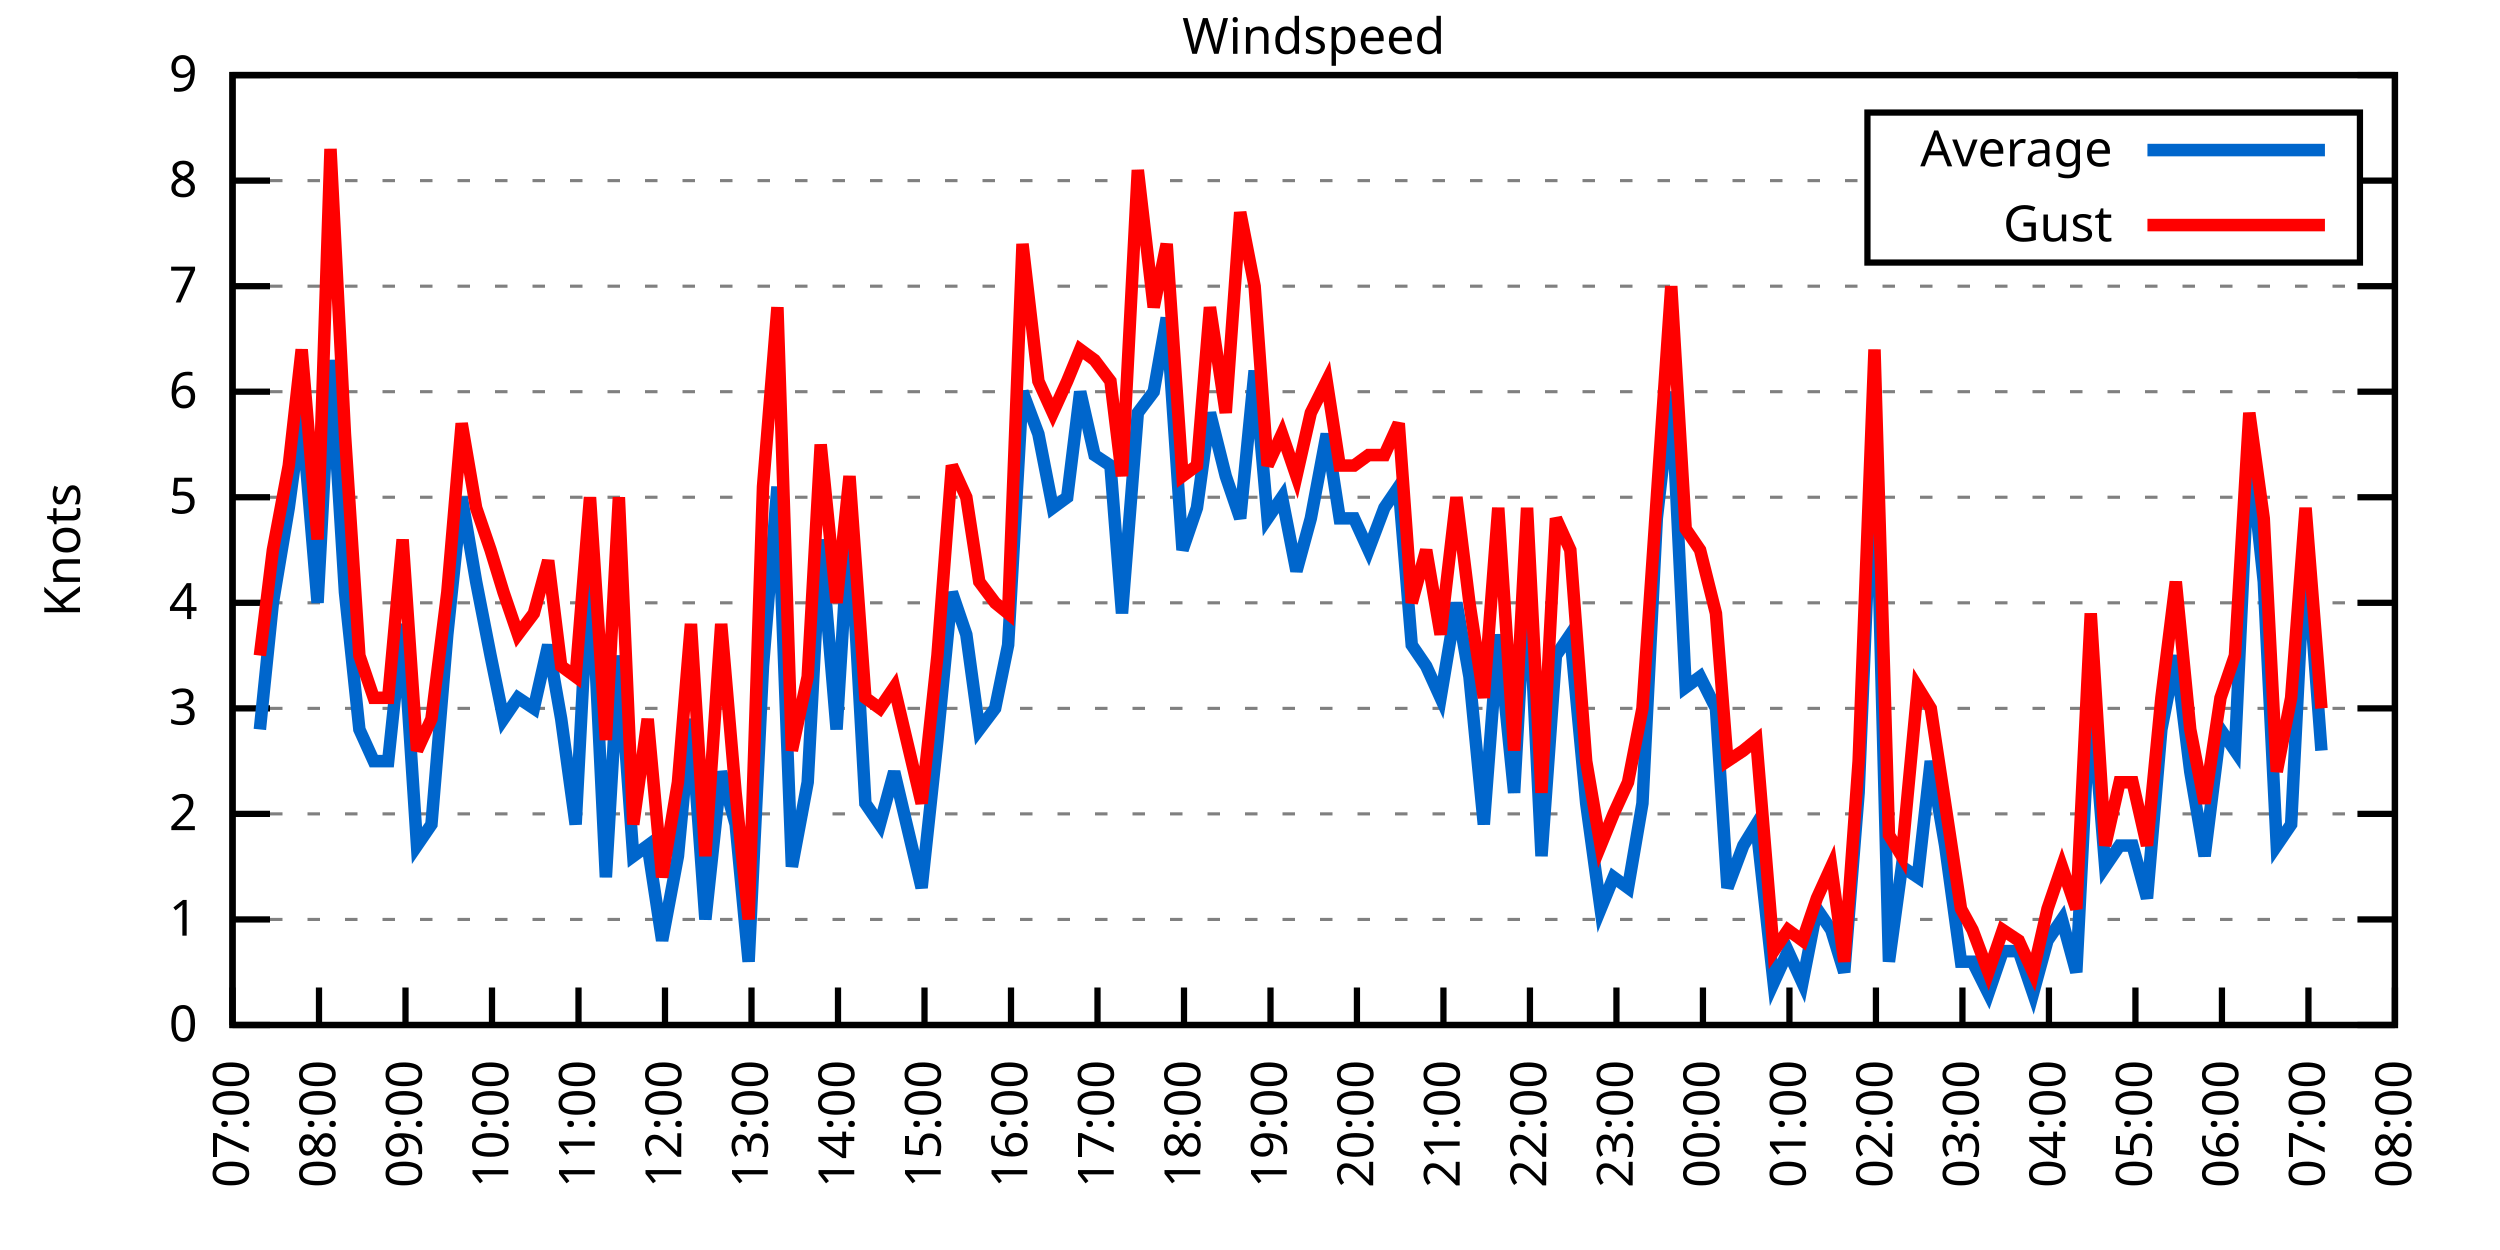
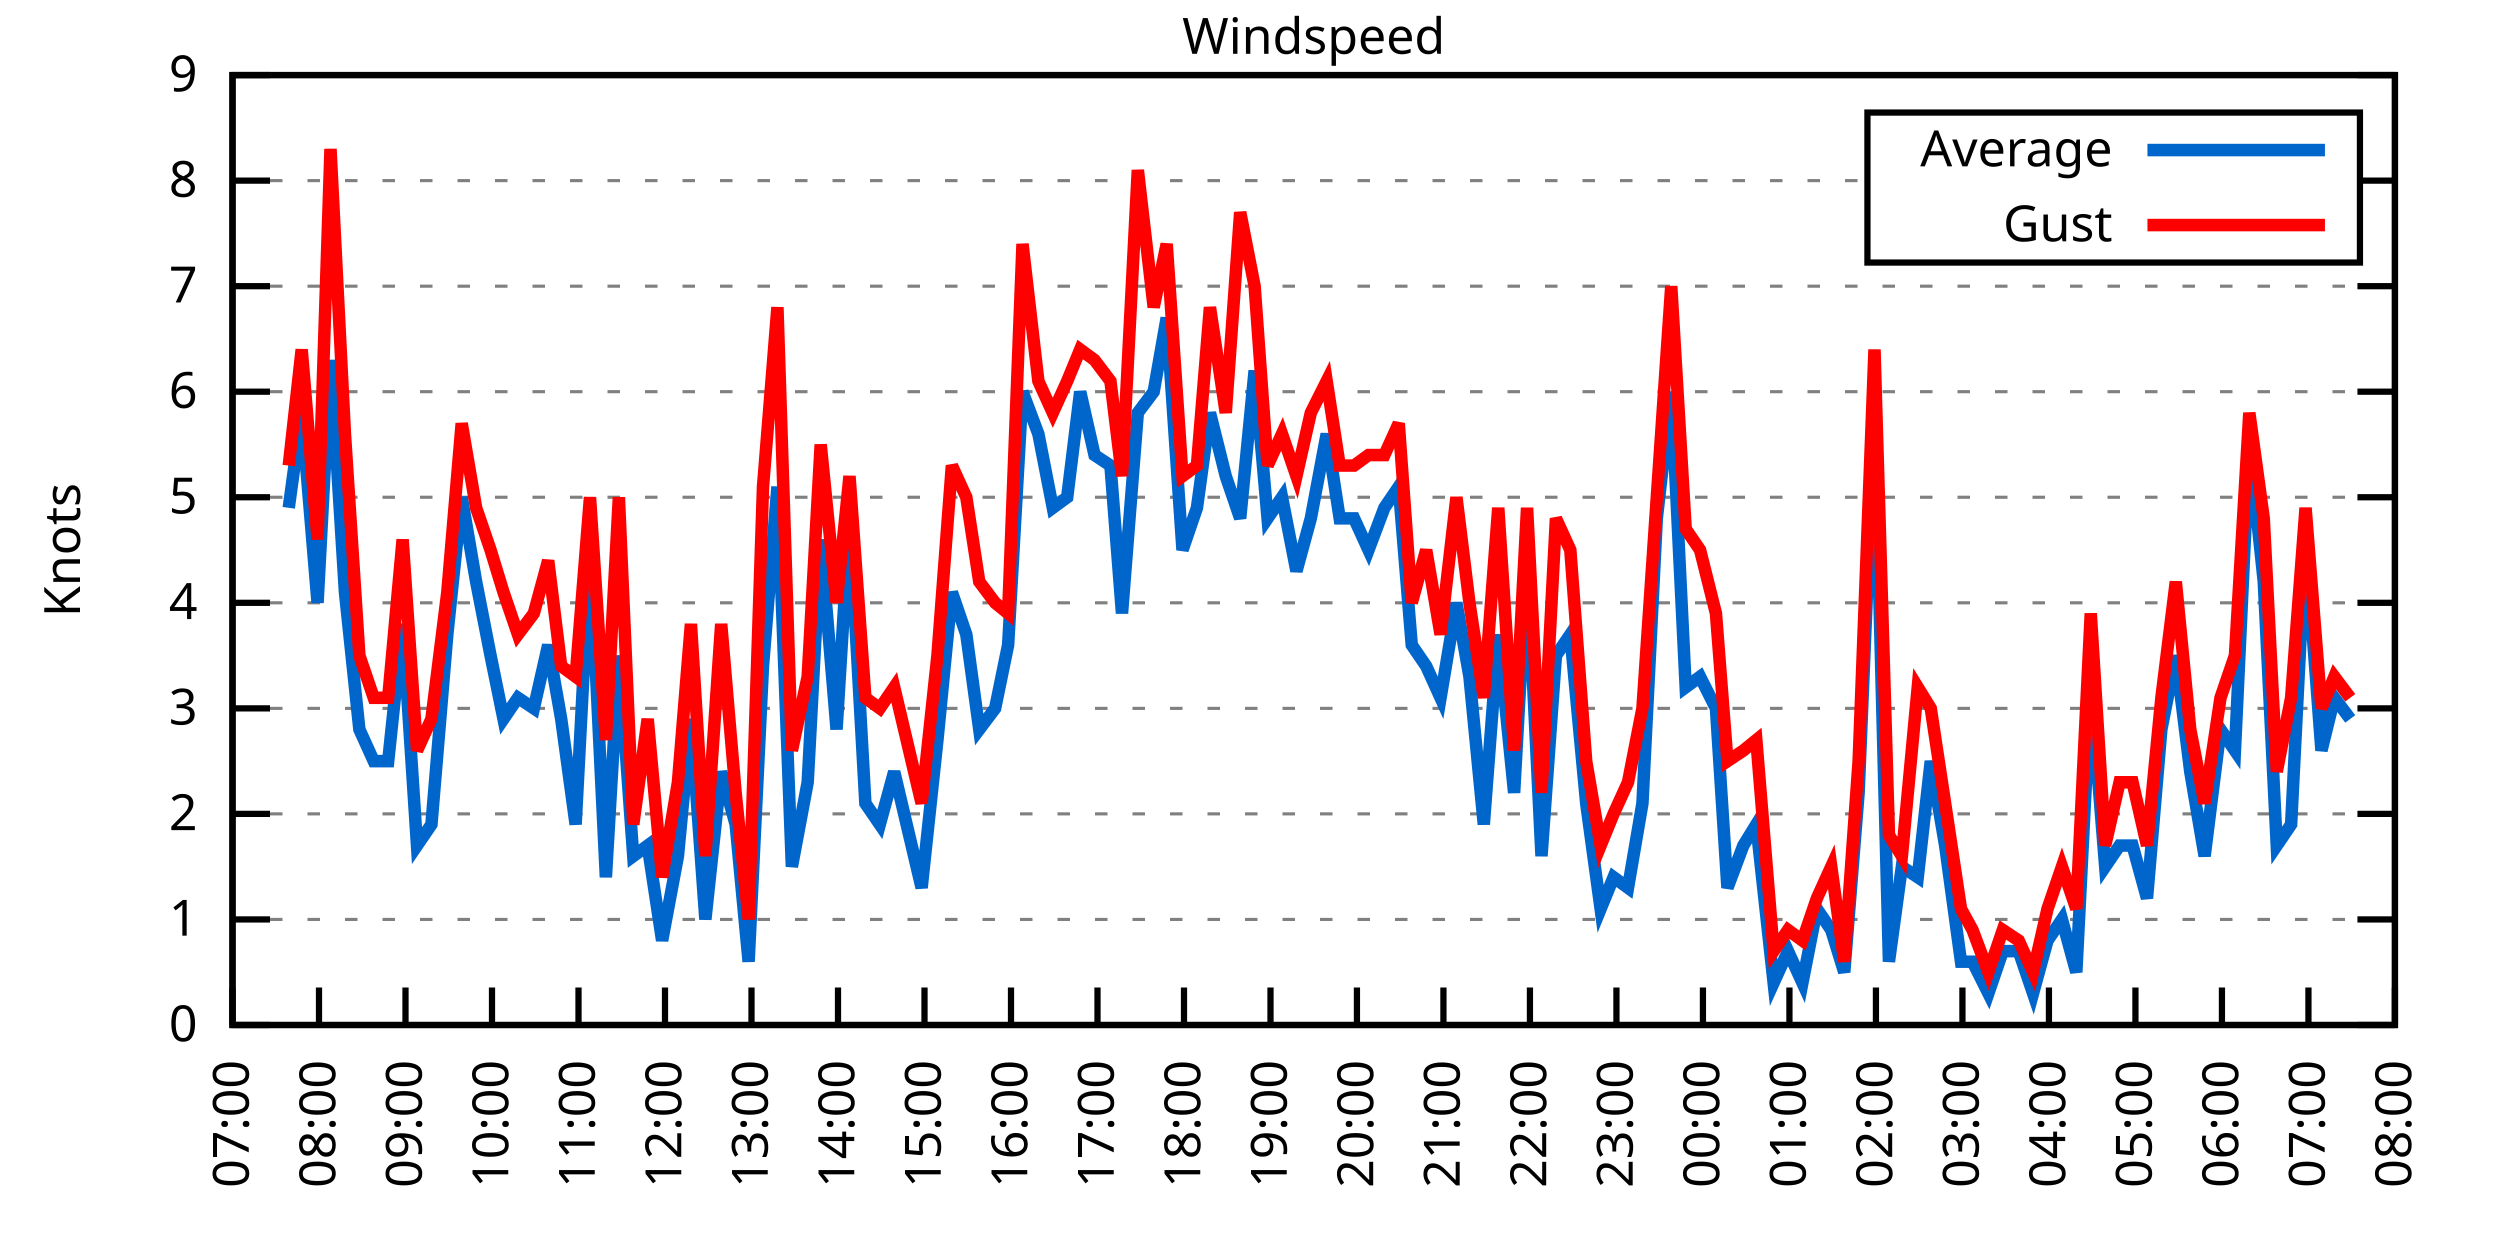
<svg xmlns="http://www.w3.org/2000/svg" xmlns:xlink="http://www.w3.org/1999/xlink" width="400" height="200" viewBox="0 0 400 200">
  <g id="gnuplot_canvas">
    <rect x="0" y="0" width="400" height="200" fill="none" />
    <defs>
      <circle id="gpDot" r="0.5" stroke-width="0.5" stroke="currentColor" />
      <path id="gpPt0" stroke-width="0.333" stroke="currentColor" d="M-1,0 h2 M0,-1 v2" />
      <path id="gpPt1" stroke-width="0.333" stroke="currentColor" d="M-1,-1 L1,1 M1,-1 L-1,1" />
      <path id="gpPt2" stroke-width="0.333" stroke="currentColor" d="M-1,0 L1,0 M0,-1 L0,1 M-1,-1 L1,1 M-1,1 L1,-1" />
      <rect id="gpPt3" stroke-width="0.333" stroke="currentColor" x="-1" y="-1" width="2" height="2" />
      <rect id="gpPt4" stroke-width="0.333" stroke="currentColor" fill="currentColor" x="-1" y="-1" width="2" height="2" />
      <circle id="gpPt5" stroke-width="0.333" stroke="currentColor" cx="0" cy="0" r="1" />
      <use xlink:href="#gpPt5" id="gpPt6" fill="currentColor" stroke="none" />
      <path id="gpPt7" stroke-width="0.333" stroke="currentColor" d="M0,-1.33 L-1.33,0.67 L1.33,0.67 z" />
      <use xlink:href="#gpPt7" id="gpPt8" fill="currentColor" stroke="none" />
      <use xlink:href="#gpPt7" id="gpPt9" stroke="currentColor" transform="rotate(180)" />
      <use xlink:href="#gpPt9" id="gpPt10" fill="currentColor" stroke="none" />
      <use xlink:href="#gpPt3" id="gpPt11" stroke="currentColor" transform="rotate(45)" />
      <use xlink:href="#gpPt11" id="gpPt12" fill="currentColor" stroke="none" />
      <path id="gpPt13" stroke-width="0.333" stroke="currentColor" d="M0,1.330 L1.265,0.411 L0.782,-1.067 L-0.782,-1.076 L-1.265,0.411 z" />
      <use xlink:href="#gpPt13" id="gpPt14" fill="currentColor" stroke="none" />
      <filter id="textbox" filterUnits="objectBoundingBox" x="0" y="0" height="1" width="1">
        <feFlood flood-color="white" flood-opacity="1" result="bgnd" />
        <feComposite in="SourceGraphic" in2="bgnd" operator="atop" />
      </filter>
      <filter id="greybox" filterUnits="objectBoundingBox" x="0" y="0" height="1" width="1">
        <feFlood flood-color="lightgrey" flood-opacity="1" result="grey" />
        <feComposite in="SourceGraphic" in2="grey" operator="atop" />
      </filter>
    </defs>
    <g fill="none" color="white" stroke="currentColor" stroke-width="1.00" stroke-linecap="butt" stroke-linejoin="miter">
</g>
    <g fill="none" color="black" stroke="currentColor" stroke-width="1.00" stroke-linecap="butt" stroke-linejoin="miter">
      <g stroke="none" shape-rendering="crispEdges">
        <polygon fill="rgb(255, 255, 255)" points="37.20,164.00 383.18,164.00 383.18,12.02 37.20,12.02 " />
      </g>
    </g>
    <g fill="none" color="black" stroke="currentColor" stroke-width="1.00" stroke-linecap="butt" stroke-linejoin="miter">
</g>
    <g fill="none" color="black" stroke="black" stroke-width="0.50" stroke-linecap="butt" stroke-linejoin="miter">
</g>
    <g fill="none" color="gray" stroke="currentColor" stroke-width="0.50" stroke-linecap="butt" stroke-linejoin="miter">
      <path stroke="gray" stroke-dasharray="2,4" class="gridline" d="M37.20,164.00 L383.19,164.00  " />
    </g>
    <g fill="none" color="gray" stroke="gray" stroke-width="1.00" stroke-linecap="butt" stroke-linejoin="miter">
</g>
    <g fill="none" color="black" stroke="currentColor" stroke-width="1.00" stroke-linecap="butt" stroke-linejoin="miter">
      <path stroke="black" d="M37.20,164.00 L43.20,164.00 M383.19,164.00 L377.19,164.00  " />
      <g transform="translate(31.60,166.60)" stroke="none" fill="black" font-family="Sans" font-size="8.00" text-anchor="end">
        <text>
          <tspan font-family="Sans"> 0</tspan>
        </text>
      </g>
    </g>
    <g fill="none" color="black" stroke="currentColor" stroke-width="1.00" stroke-linecap="butt" stroke-linejoin="miter">
</g>
    <g fill="none" color="black" stroke="black" stroke-width="0.50" stroke-linecap="butt" stroke-linejoin="miter">
</g>
    <g fill="none" color="gray" stroke="currentColor" stroke-width="0.50" stroke-linecap="butt" stroke-linejoin="miter">
      <path stroke="gray" stroke-dasharray="2,4" class="gridline" d="M37.20,147.11 L383.19,147.11  " />
    </g>
    <g fill="none" color="gray" stroke="gray" stroke-width="1.00" stroke-linecap="butt" stroke-linejoin="miter">
</g>
    <g fill="none" color="black" stroke="currentColor" stroke-width="1.00" stroke-linecap="butt" stroke-linejoin="miter">
      <path stroke="black" d="M37.20,147.11 L43.20,147.11 M383.19,147.11 L377.19,147.11  " />
      <g transform="translate(31.60,149.71)" stroke="none" fill="black" font-family="Sans" font-size="8.00" text-anchor="end">
        <text>
          <tspan font-family="Sans"> 1</tspan>
        </text>
      </g>
    </g>
    <g fill="none" color="black" stroke="currentColor" stroke-width="1.00" stroke-linecap="butt" stroke-linejoin="miter">
</g>
    <g fill="none" color="black" stroke="black" stroke-width="0.50" stroke-linecap="butt" stroke-linejoin="miter">
</g>
    <g fill="none" color="gray" stroke="currentColor" stroke-width="0.50" stroke-linecap="butt" stroke-linejoin="miter">
      <path stroke="gray" stroke-dasharray="2,4" class="gridline" d="M37.20,130.22 L383.19,130.22  " />
    </g>
    <g fill="none" color="gray" stroke="gray" stroke-width="1.00" stroke-linecap="butt" stroke-linejoin="miter">
</g>
    <g fill="none" color="black" stroke="currentColor" stroke-width="1.00" stroke-linecap="butt" stroke-linejoin="miter">
      <path stroke="black" d="M37.20,130.22 L43.20,130.22 M383.19,130.22 L377.19,130.22  " />
      <g transform="translate(31.60,132.82)" stroke="none" fill="black" font-family="Sans" font-size="8.00" text-anchor="end">
        <text>
          <tspan font-family="Sans"> 2</tspan>
        </text>
      </g>
    </g>
    <g fill="none" color="black" stroke="currentColor" stroke-width="1.00" stroke-linecap="butt" stroke-linejoin="miter">
</g>
    <g fill="none" color="black" stroke="black" stroke-width="0.50" stroke-linecap="butt" stroke-linejoin="miter">
</g>
    <g fill="none" color="gray" stroke="currentColor" stroke-width="0.50" stroke-linecap="butt" stroke-linejoin="miter">
      <path stroke="gray" stroke-dasharray="2,4" class="gridline" d="M37.20,113.34 L383.19,113.34  " />
    </g>
    <g fill="none" color="gray" stroke="gray" stroke-width="1.00" stroke-linecap="butt" stroke-linejoin="miter">
</g>
    <g fill="none" color="black" stroke="currentColor" stroke-width="1.00" stroke-linecap="butt" stroke-linejoin="miter">
      <path stroke="black" d="M37.20,113.34 L43.20,113.34 M383.19,113.34 L377.19,113.34  " />
      <g transform="translate(31.60,115.94)" stroke="none" fill="black" font-family="Sans" font-size="8.00" text-anchor="end">
        <text>
          <tspan font-family="Sans"> 3</tspan>
        </text>
      </g>
    </g>
    <g fill="none" color="black" stroke="currentColor" stroke-width="1.00" stroke-linecap="butt" stroke-linejoin="miter">
</g>
    <g fill="none" color="black" stroke="black" stroke-width="0.50" stroke-linecap="butt" stroke-linejoin="miter">
</g>
    <g fill="none" color="gray" stroke="currentColor" stroke-width="0.50" stroke-linecap="butt" stroke-linejoin="miter">
      <path stroke="gray" stroke-dasharray="2,4" class="gridline" d="M37.20,96.45 L383.19,96.45  " />
    </g>
    <g fill="none" color="gray" stroke="gray" stroke-width="1.00" stroke-linecap="butt" stroke-linejoin="miter">
</g>
    <g fill="none" color="black" stroke="currentColor" stroke-width="1.00" stroke-linecap="butt" stroke-linejoin="miter">
      <path stroke="black" d="M37.20,96.45 L43.20,96.45 M383.19,96.45 L377.19,96.45  " />
      <g transform="translate(31.60,99.05)" stroke="none" fill="black" font-family="Sans" font-size="8.00" text-anchor="end">
        <text>
          <tspan font-family="Sans"> 4</tspan>
        </text>
      </g>
    </g>
    <g fill="none" color="black" stroke="currentColor" stroke-width="1.00" stroke-linecap="butt" stroke-linejoin="miter">
</g>
    <g fill="none" color="black" stroke="black" stroke-width="0.50" stroke-linecap="butt" stroke-linejoin="miter">
</g>
    <g fill="none" color="gray" stroke="currentColor" stroke-width="0.50" stroke-linecap="butt" stroke-linejoin="miter">
      <path stroke="gray" stroke-dasharray="2,4" class="gridline" d="M37.20,79.56 L383.19,79.56  " />
    </g>
    <g fill="none" color="gray" stroke="gray" stroke-width="1.00" stroke-linecap="butt" stroke-linejoin="miter">
</g>
    <g fill="none" color="black" stroke="currentColor" stroke-width="1.00" stroke-linecap="butt" stroke-linejoin="miter">
      <path stroke="black" d="M37.20,79.56 L43.20,79.56 M383.19,79.56 L377.19,79.56  " />
      <g transform="translate(31.60,82.16)" stroke="none" fill="black" font-family="Sans" font-size="8.00" text-anchor="end">
        <text>
          <tspan font-family="Sans"> 5</tspan>
        </text>
      </g>
    </g>
    <g fill="none" color="black" stroke="currentColor" stroke-width="1.00" stroke-linecap="butt" stroke-linejoin="miter">
</g>
    <g fill="none" color="black" stroke="black" stroke-width="0.50" stroke-linecap="butt" stroke-linejoin="miter">
</g>
    <g fill="none" color="gray" stroke="currentColor" stroke-width="0.50" stroke-linecap="butt" stroke-linejoin="miter">
      <path stroke="gray" stroke-dasharray="2,4" class="gridline" d="M37.20,62.67 L383.19,62.67  " />
    </g>
    <g fill="none" color="gray" stroke="gray" stroke-width="1.00" stroke-linecap="butt" stroke-linejoin="miter">
</g>
    <g fill="none" color="black" stroke="currentColor" stroke-width="1.00" stroke-linecap="butt" stroke-linejoin="miter">
      <path stroke="black" d="M37.20,62.67 L43.20,62.67 M383.19,62.67 L377.19,62.67  " />
      <g transform="translate(31.60,65.27)" stroke="none" fill="black" font-family="Sans" font-size="8.00" text-anchor="end">
        <text>
          <tspan font-family="Sans"> 6</tspan>
        </text>
      </g>
    </g>
    <g fill="none" color="black" stroke="currentColor" stroke-width="1.00" stroke-linecap="butt" stroke-linejoin="miter">
</g>
    <g fill="none" color="black" stroke="black" stroke-width="0.50" stroke-linecap="butt" stroke-linejoin="miter">
</g>
    <g fill="none" color="gray" stroke="currentColor" stroke-width="0.50" stroke-linecap="butt" stroke-linejoin="miter">
      <path stroke="gray" stroke-dasharray="2,4" class="gridline" d="M37.20,45.79 L383.19,45.79  " />
    </g>
    <g fill="none" color="gray" stroke="gray" stroke-width="1.00" stroke-linecap="butt" stroke-linejoin="miter">
</g>
    <g fill="none" color="black" stroke="currentColor" stroke-width="1.00" stroke-linecap="butt" stroke-linejoin="miter">
      <path stroke="black" d="M37.20,45.79 L43.20,45.79 M383.19,45.79 L377.19,45.79  " />
      <g transform="translate(31.60,48.39)" stroke="none" fill="black" font-family="Sans" font-size="8.00" text-anchor="end">
        <text>
          <tspan font-family="Sans"> 7</tspan>
        </text>
      </g>
    </g>
    <g fill="none" color="black" stroke="currentColor" stroke-width="1.00" stroke-linecap="butt" stroke-linejoin="miter">
</g>
    <g fill="none" color="black" stroke="black" stroke-width="0.50" stroke-linecap="butt" stroke-linejoin="miter">
</g>
    <g fill="none" color="gray" stroke="currentColor" stroke-width="0.50" stroke-linecap="butt" stroke-linejoin="miter">
      <path stroke="gray" stroke-dasharray="2,4" class="gridline" d="M37.20,28.90 L298.79,28.90 M377.59,28.90 L383.19,28.90  " />
    </g>
    <g fill="none" color="gray" stroke="gray" stroke-width="1.00" stroke-linecap="butt" stroke-linejoin="miter">
</g>
    <g fill="none" color="black" stroke="currentColor" stroke-width="1.00" stroke-linecap="butt" stroke-linejoin="miter">
      <path stroke="black" d="M37.20,28.90 L43.20,28.90 M383.19,28.90 L377.19,28.90  " />
      <g transform="translate(31.60,31.50)" stroke="none" fill="black" font-family="Sans" font-size="8.00" text-anchor="end">
        <text>
          <tspan font-family="Sans"> 8</tspan>
        </text>
      </g>
    </g>
    <g fill="none" color="black" stroke="currentColor" stroke-width="1.00" stroke-linecap="butt" stroke-linejoin="miter">
</g>
    <g fill="none" color="black" stroke="black" stroke-width="0.50" stroke-linecap="butt" stroke-linejoin="miter">
</g>
    <g fill="none" color="gray" stroke="currentColor" stroke-width="0.50" stroke-linecap="butt" stroke-linejoin="miter">
      <path stroke="gray" stroke-dasharray="2,4" class="gridline" d="M37.20,12.01 L383.19,12.01  " />
    </g>
    <g fill="none" color="gray" stroke="gray" stroke-width="1.00" stroke-linecap="butt" stroke-linejoin="miter">
</g>
    <g fill="none" color="black" stroke="currentColor" stroke-width="1.00" stroke-linecap="butt" stroke-linejoin="miter">
      <path stroke="black" d="M37.20,12.01 L43.20,12.01 M383.19,12.01 L377.19,12.01  " />
      <g transform="translate(31.60,14.61)" stroke="none" fill="black" font-family="Sans" font-size="8.00" text-anchor="end">
        <text>
          <tspan font-family="Sans"> 9</tspan>
        </text>
      </g>
    </g>
    <g fill="none" color="black" stroke="currentColor" stroke-width="1.00" stroke-linecap="butt" stroke-linejoin="miter">
      <path stroke="black" d="M37.20,164.00 L37.20,158.00  " />
      <g transform="translate(39.80,169.60) rotate(270.00)" stroke="none" fill="black" font-family="Sans" font-size="8.00" text-anchor="end">
        <text>
          <tspan font-family="Sans">07:00</tspan>
        </text>
      </g>
    </g>
    <g fill="none" color="black" stroke="currentColor" stroke-width="1.00" stroke-linecap="butt" stroke-linejoin="miter">
      <path stroke="black" d="M51.04,164.00 L51.04,158.00  " />
      <g transform="translate(53.64,169.60) rotate(270.00)" stroke="none" fill="black" font-family="Sans" font-size="8.00" text-anchor="end">
        <text>
          <tspan font-family="Sans">08:00</tspan>
        </text>
      </g>
    </g>
    <g fill="none" color="black" stroke="currentColor" stroke-width="1.00" stroke-linecap="butt" stroke-linejoin="miter">
      <path stroke="black" d="M64.88,164.00 L64.88,158.00  " />
      <g transform="translate(67.48,169.60) rotate(270.00)" stroke="none" fill="black" font-family="Sans" font-size="8.00" text-anchor="end">
        <text>
          <tspan font-family="Sans">09:00</tspan>
        </text>
      </g>
    </g>
    <g fill="none" color="black" stroke="currentColor" stroke-width="1.00" stroke-linecap="butt" stroke-linejoin="miter">
      <path stroke="black" d="M78.72,164.00 L78.72,158.00  " />
      <g transform="translate(81.32,169.60) rotate(270.00)" stroke="none" fill="black" font-family="Sans" font-size="8.00" text-anchor="end">
        <text>
          <tspan font-family="Sans">10:00</tspan>
        </text>
      </g>
    </g>
    <g fill="none" color="black" stroke="currentColor" stroke-width="1.00" stroke-linecap="butt" stroke-linejoin="miter">
      <path stroke="black" d="M92.56,164.00 L92.56,158.00  " />
      <g transform="translate(95.16,169.60) rotate(270.00)" stroke="none" fill="black" font-family="Sans" font-size="8.00" text-anchor="end">
        <text>
          <tspan font-family="Sans">11:00</tspan>
        </text>
      </g>
    </g>
    <g fill="none" color="black" stroke="currentColor" stroke-width="1.00" stroke-linecap="butt" stroke-linejoin="miter">
      <path stroke="black" d="M106.40,164.00 L106.40,158.00  " />
      <g transform="translate(109.00,169.60) rotate(270.00)" stroke="none" fill="black" font-family="Sans" font-size="8.00" text-anchor="end">
        <text>
          <tspan font-family="Sans">12:00</tspan>
        </text>
      </g>
    </g>
    <g fill="none" color="black" stroke="currentColor" stroke-width="1.00" stroke-linecap="butt" stroke-linejoin="miter">
      <path stroke="black" d="M120.24,164.00 L120.24,158.00  " />
      <g transform="translate(122.84,169.60) rotate(270.00)" stroke="none" fill="black" font-family="Sans" font-size="8.00" text-anchor="end">
        <text>
          <tspan font-family="Sans">13:00</tspan>
        </text>
      </g>
    </g>
    <g fill="none" color="black" stroke="currentColor" stroke-width="1.00" stroke-linecap="butt" stroke-linejoin="miter">
      <path stroke="black" d="M134.08,164.00 L134.08,158.00  " />
      <g transform="translate(136.68,169.60) rotate(270.00)" stroke="none" fill="black" font-family="Sans" font-size="8.00" text-anchor="end">
        <text>
          <tspan font-family="Sans">14:00</tspan>
        </text>
      </g>
    </g>
    <g fill="none" color="black" stroke="currentColor" stroke-width="1.00" stroke-linecap="butt" stroke-linejoin="miter">
      <path stroke="black" d="M147.92,164.00 L147.92,158.00  " />
      <g transform="translate(150.52,169.60) rotate(270.00)" stroke="none" fill="black" font-family="Sans" font-size="8.00" text-anchor="end">
        <text>
          <tspan font-family="Sans">15:00</tspan>
        </text>
      </g>
    </g>
    <g fill="none" color="black" stroke="currentColor" stroke-width="1.00" stroke-linecap="butt" stroke-linejoin="miter">
      <path stroke="black" d="M161.76,164.00 L161.76,158.00  " />
      <g transform="translate(164.36,169.60) rotate(270.00)" stroke="none" fill="black" font-family="Sans" font-size="8.00" text-anchor="end">
        <text>
          <tspan font-family="Sans">16:00</tspan>
        </text>
      </g>
    </g>
    <g fill="none" color="black" stroke="currentColor" stroke-width="1.00" stroke-linecap="butt" stroke-linejoin="miter">
      <path stroke="black" d="M175.60,164.00 L175.60,158.00  " />
      <g transform="translate(178.20,169.60) rotate(270.00)" stroke="none" fill="black" font-family="Sans" font-size="8.00" text-anchor="end">
        <text>
          <tspan font-family="Sans">17:00</tspan>
        </text>
      </g>
    </g>
    <g fill="none" color="black" stroke="currentColor" stroke-width="1.00" stroke-linecap="butt" stroke-linejoin="miter">
      <path stroke="black" d="M189.44,164.00 L189.44,158.00  " />
      <g transform="translate(192.04,169.60) rotate(270.00)" stroke="none" fill="black" font-family="Sans" font-size="8.00" text-anchor="end">
        <text>
          <tspan font-family="Sans">18:00</tspan>
        </text>
      </g>
    </g>
    <g fill="none" color="black" stroke="currentColor" stroke-width="1.00" stroke-linecap="butt" stroke-linejoin="miter">
      <path stroke="black" d="M203.28,164.00 L203.28,158.00  " />
      <g transform="translate(205.88,169.60) rotate(270.00)" stroke="none" fill="black" font-family="Sans" font-size="8.00" text-anchor="end">
        <text>
          <tspan font-family="Sans">19:00</tspan>
        </text>
      </g>
    </g>
    <g fill="none" color="black" stroke="currentColor" stroke-width="1.00" stroke-linecap="butt" stroke-linejoin="miter">
      <path stroke="black" d="M217.11,164.00 L217.11,158.00  " />
      <g transform="translate(219.71,169.60) rotate(270.00)" stroke="none" fill="black" font-family="Sans" font-size="8.00" text-anchor="end">
        <text>
          <tspan font-family="Sans">20:00</tspan>
        </text>
      </g>
    </g>
    <g fill="none" color="black" stroke="currentColor" stroke-width="1.00" stroke-linecap="butt" stroke-linejoin="miter">
      <path stroke="black" d="M230.95,164.00 L230.95,158.00  " />
      <g transform="translate(233.55,169.60) rotate(270.00)" stroke="none" fill="black" font-family="Sans" font-size="8.00" text-anchor="end">
        <text>
          <tspan font-family="Sans">21:00</tspan>
        </text>
      </g>
    </g>
    <g fill="none" color="black" stroke="currentColor" stroke-width="1.00" stroke-linecap="butt" stroke-linejoin="miter">
      <path stroke="black" d="M244.79,164.00 L244.79,158.00  " />
      <g transform="translate(247.39,169.60) rotate(270.00)" stroke="none" fill="black" font-family="Sans" font-size="8.00" text-anchor="end">
        <text>
          <tspan font-family="Sans">22:00</tspan>
        </text>
      </g>
    </g>
    <g fill="none" color="black" stroke="currentColor" stroke-width="1.00" stroke-linecap="butt" stroke-linejoin="miter">
      <path stroke="black" d="M258.63,164.00 L258.63,158.00  " />
      <g transform="translate(261.23,169.60) rotate(270.00)" stroke="none" fill="black" font-family="Sans" font-size="8.00" text-anchor="end">
        <text>
          <tspan font-family="Sans">23:00</tspan>
        </text>
      </g>
    </g>
    <g fill="none" color="black" stroke="currentColor" stroke-width="1.00" stroke-linecap="butt" stroke-linejoin="miter">
      <path stroke="black" d="M272.47,164.00 L272.47,158.00  " />
      <g transform="translate(275.07,169.60) rotate(270.00)" stroke="none" fill="black" font-family="Sans" font-size="8.00" text-anchor="end">
        <text>
          <tspan font-family="Sans">00:00</tspan>
        </text>
      </g>
    </g>
    <g fill="none" color="black" stroke="currentColor" stroke-width="1.00" stroke-linecap="butt" stroke-linejoin="miter">
      <path stroke="black" d="M286.31,164.00 L286.31,158.00  " />
      <g transform="translate(288.91,169.60) rotate(270.00)" stroke="none" fill="black" font-family="Sans" font-size="8.00" text-anchor="end">
        <text>
          <tspan font-family="Sans">01:00</tspan>
        </text>
      </g>
    </g>
    <g fill="none" color="black" stroke="currentColor" stroke-width="1.00" stroke-linecap="butt" stroke-linejoin="miter">
      <path stroke="black" d="M300.15,164.00 L300.15,158.00  " />
      <g transform="translate(302.75,169.60) rotate(270.00)" stroke="none" fill="black" font-family="Sans" font-size="8.00" text-anchor="end">
        <text>
          <tspan font-family="Sans">02:00</tspan>
        </text>
      </g>
    </g>
    <g fill="none" color="black" stroke="currentColor" stroke-width="1.00" stroke-linecap="butt" stroke-linejoin="miter">
      <path stroke="black" d="M313.99,164.00 L313.99,158.00  " />
      <g transform="translate(316.59,169.60) rotate(270.00)" stroke="none" fill="black" font-family="Sans" font-size="8.00" text-anchor="end">
        <text>
          <tspan font-family="Sans">03:00</tspan>
        </text>
      </g>
    </g>
    <g fill="none" color="black" stroke="currentColor" stroke-width="1.00" stroke-linecap="butt" stroke-linejoin="miter">
      <path stroke="black" d="M327.83,164.00 L327.83,158.00  " />
      <g transform="translate(330.43,169.60) rotate(270.00)" stroke="none" fill="black" font-family="Sans" font-size="8.00" text-anchor="end">
        <text>
          <tspan font-family="Sans">04:00</tspan>
        </text>
      </g>
    </g>
    <g fill="none" color="black" stroke="currentColor" stroke-width="1.00" stroke-linecap="butt" stroke-linejoin="miter">
      <path stroke="black" d="M341.67,164.00 L341.67,158.00  " />
      <g transform="translate(344.27,169.60) rotate(270.00)" stroke="none" fill="black" font-family="Sans" font-size="8.00" text-anchor="end">
        <text>
          <tspan font-family="Sans">05:00</tspan>
        </text>
      </g>
    </g>
    <g fill="none" color="black" stroke="currentColor" stroke-width="1.00" stroke-linecap="butt" stroke-linejoin="miter">
      <path stroke="black" d="M355.51,164.00 L355.51,158.00  " />
      <g transform="translate(358.11,169.60) rotate(270.00)" stroke="none" fill="black" font-family="Sans" font-size="8.00" text-anchor="end">
        <text>
          <tspan font-family="Sans">06:00</tspan>
        </text>
      </g>
    </g>
    <g fill="none" color="black" stroke="currentColor" stroke-width="1.00" stroke-linecap="butt" stroke-linejoin="miter">
      <path stroke="black" d="M369.35,164.00 L369.35,158.00  " />
      <g transform="translate(371.95,169.60) rotate(270.00)" stroke="none" fill="black" font-family="Sans" font-size="8.00" text-anchor="end">
        <text>
          <tspan font-family="Sans">07:00</tspan>
        </text>
      </g>
    </g>
    <g fill="none" color="black" stroke="currentColor" stroke-width="1.00" stroke-linecap="butt" stroke-linejoin="miter">
      <path stroke="black" d="M383.19,164.00 L383.19,158.00  " />
      <g transform="translate(385.79,169.60) rotate(270.00)" stroke="none" fill="black" font-family="Sans" font-size="8.00" text-anchor="end">
        <text>
          <tspan font-family="Sans">08:00</tspan>
        </text>
      </g>
    </g>
    <g fill="none" color="black" stroke="currentColor" stroke-width="1.00" stroke-linecap="butt" stroke-linejoin="miter">
</g>
    <g fill="none" color="black" stroke="currentColor" stroke-width="1.00" stroke-linecap="butt" stroke-linejoin="miter">
      <path stroke="black" d="M37.20,12.01 L37.20,164.00 L383.19,164.00 L383.19,12.01 L37.20,12.01 Z  " />
    </g>
    <g fill="none" color="black" stroke="currentColor" stroke-width="1.00" stroke-linecap="butt" stroke-linejoin="miter">
</g>
    <g fill="none" color="black" stroke="currentColor" stroke-width="1.00" stroke-linecap="butt" stroke-linejoin="miter">
      <path stroke="black" d="M298.79,42.01 L298.79,18.01 L377.59,18.01 L377.59,42.01 L298.79,42.01 Z  " />
    </g>
    <g id="Windspeed_plot_1">
      <g fill="none" color="white" stroke="black" stroke-width="2.00" stroke-linecap="butt" stroke-linejoin="miter">
</g>
      <g fill="none" color="black" stroke="currentColor" stroke-width="2.00" stroke-linecap="butt" stroke-linejoin="miter">
        <g transform="translate(337.99,26.61)" stroke="none" fill="black" font-family="Sans" font-size="8.00" text-anchor="end">
          <text>
            <tspan font-family="Sans">Average</tspan>
          </text>
        </g>
      </g>
      <g fill="none" color="black" stroke="currentColor" stroke-width="2.00" stroke-linecap="butt" stroke-linejoin="miter">
-         <path stroke="rgb(  0, 102, 204)" d="M343.59,24.01 L371.99,24.01 M41.58,116.71 L43.66,96.45 L46.20,81.25 L48.27,66.05 L50.81,96.45 L52.88,57.61   L55.19,94.76 L57.50,116.71 L59.80,121.78 L62.11,121.78 L64.42,99.83 L66.72,135.29 L69.03,131.91 L71.57,101.52   L73.87,79.56 L76.18,93.07 L78.49,104.89 L80.56,115.03 L82.87,111.65 L85.41,113.34 L87.71,103.20 L89.79,115.03   L92.10,131.91 L94.40,88.00 L96.94,140.36 L99.02,104.89 L101.32,136.98 L103.63,135.29 L105.94,150.49 L108.47,136.98   L110.55,115.03 L112.86,147.11 L115.39,123.47 L117.70,131.91 L119.78,153.87 L122.08,106.58 L124.39,77.87 L126.70,138.67   L129.23,125.16 L131.31,86.32 L133.85,116.71 L135.92,82.94 L138.46,128.54 L140.77,131.91 L143.07,123.47 L147.46,142.05   L149.99,118.40 L152.30,94.76 L154.61,101.52 L156.68,116.71 L159.22,113.34 L161.30,103.20 L163.60,62.67 L166.14,69.43   L168.45,81.25 L170.75,79.56 L172.83,62.67 L175.13,72.81 L177.67,74.49 L179.52,98.14 L182.05,66.05 L184.59,62.67   L186.67,50.85 L189.20,88.00 L191.51,81.25 L193.59,66.05 L196.12,76.18 L198.43,82.94 L200.74,59.30 L202.81,82.94   L205.12,79.56 L207.43,91.38 L209.73,82.94 L212.27,69.43 L214.35,82.94 L216.65,82.94 L218.96,88.00 L221.50,81.25   L223.80,77.87 L225.88,103.20 L228.19,106.58 L230.49,111.65 L233.03,96.45 L235.11,108.27 L237.41,131.91 L239.72,101.52   L242.26,126.85 L244.33,89.69 L246.64,136.98 L248.95,104.89 L251.25,101.52 L253.79,128.54 L256.10,145.42 L258.17,140.36   L260.48,142.05 L262.79,128.54 L265.09,82.94 L267.40,62.67 L269.71,109.96 L272.01,108.27 L274.55,113.34 L276.39,142.05   L278.93,135.29 L281.01,131.91 L283.78,157.24 L286.08,152.18 L288.39,157.24 L290.70,145.42 L293.00,148.80 L295.08,155.56   L297.38,126.85 L299.92,66.05 L302.23,153.87 L304.30,138.67 L306.84,140.36 L308.92,121.78 L311.22,135.29 L313.76,153.87   L315.61,153.87 L318.14,158.93 L320.45,152.18 L322.99,152.18 L325.29,158.93 L327.60,150.49 L329.91,147.11 L332.21,155.56   L334.52,109.96 L336.83,138.67 L339.13,135.29 L341.21,135.29 L343.52,143.73 L345.82,116.71 L348.13,104.89 L350.44,123.47   L352.74,136.98 L355.28,116.71 L357.59,120.09 L359.89,71.12 L362.20,93.07 L364.28,135.29 L366.58,131.91 L368.89,86.32   L371.43,120.09  " />
+         <path stroke="rgb(  0, 102, 204)" d="M343.59,24.01 L371.99,24.01 M46.20,81.25 L48.27,66.05 L50.81,96.45 L52.88,57.61 L55.19,94.76 L57.50,116.71   L59.80,121.78 L62.11,121.78 L64.42,99.83 L66.72,135.29 L69.03,131.91 L71.57,101.52 L73.87,79.56 L76.18,93.07   L78.49,104.89 L80.56,115.03 L82.87,111.65 L85.41,113.34 L87.71,103.20 L89.79,115.03 L92.10,131.91 L94.40,88.00   L96.94,140.36 L99.02,104.89 L101.32,136.98 L103.63,135.29 L105.94,150.49 L108.47,136.98 L110.55,115.03 L112.86,147.11   L115.39,123.47 L117.70,131.91 L119.78,153.87 L122.08,106.58 L124.39,77.87 L126.70,138.67 L129.23,125.16 L131.31,86.32   L133.85,116.71 L135.92,82.94 L138.46,128.54 L140.77,131.91 L143.07,123.47 L147.46,142.05 L149.99,118.40 L152.30,94.76   L154.61,101.52 L156.68,116.71 L159.22,113.34 L161.30,103.20 L163.60,62.67 L166.14,69.43 L168.45,81.25 L170.75,79.56   L172.83,62.67 L175.13,72.81 L177.67,74.49 L179.52,98.14 L182.05,66.05 L184.59,62.67 L186.67,50.85 L189.20,88.00   L191.51,81.25 L193.59,66.05 L196.12,76.18 L198.43,82.94 L200.74,59.30 L202.81,82.94 L205.12,79.56 L207.43,91.38   L209.73,82.94 L212.27,69.43 L214.35,82.94 L216.65,82.94 L218.96,88.00 L221.50,81.25 L223.80,77.87 L225.88,103.20   L228.19,106.58 L230.49,111.65 L233.03,96.45 L235.11,108.27 L237.41,131.91 L239.72,101.52 L242.26,126.85 L244.33,89.69   L246.64,136.98 L248.95,104.89 L251.25,101.52 L253.79,128.54 L256.10,145.42 L258.17,140.36 L260.48,142.05 L262.79,128.54   L265.09,82.94 L267.40,62.67 L269.71,109.96 L272.01,108.27 L274.55,113.34 L276.39,142.05 L278.93,135.29 L281.01,131.91   L283.78,157.24 L286.08,152.18 L288.39,157.24 L290.70,145.42 L293.00,148.80 L295.08,155.56 L297.38,126.85 L299.92,66.05   L302.23,153.87 L304.30,138.67 L306.84,140.36 L308.92,121.78 L311.22,135.29 L313.76,153.87 L315.61,153.87 L318.14,158.93   L320.45,152.18 L322.99,152.18 L325.29,158.93 L327.60,150.49 L329.91,147.11 L332.21,155.56 L334.52,109.96 L336.83,138.67   L339.13,135.29 L341.21,135.29 L343.52,143.73 L345.82,116.71 L348.13,104.89 L350.44,123.47 L352.74,136.98 L355.28,116.71   L357.59,120.09 L359.89,71.12 L362.20,93.07 L364.28,135.29 L366.58,131.91 L368.89,86.32 L371.43,120.09 L373.50,111.65   L376.04,115.03  " />
      </g>
    </g>
    <g id="Windspeed_plot_2">
      <g fill="none" color="black" stroke="currentColor" stroke-width="2.00" stroke-linecap="butt" stroke-linejoin="miter">
        <g transform="translate(337.99,38.61)" stroke="none" fill="black" font-family="Sans" font-size="8.00" text-anchor="end">
          <text>
            <tspan font-family="Sans">Gust</tspan>
          </text>
        </g>
      </g>
      <g fill="none" color="black" stroke="currentColor" stroke-width="2.00" stroke-linecap="butt" stroke-linejoin="miter">
-         <path stroke="rgb(255,   0,   0)" d="M343.59,36.01 L371.99,36.01 M41.58,104.89 L43.66,88.00 L46.20,74.49 L48.27,55.92 L50.81,86.32 L52.88,23.83   L55.19,69.43 L57.50,104.89 L59.80,111.65 L62.11,111.65 L64.42,86.32 L66.72,120.09 L69.03,115.03 L71.57,94.76   L73.87,67.74 L76.18,81.25 L78.49,88.00 L80.56,94.76 L82.87,101.52 L85.41,98.14 L87.71,89.69 L89.79,106.58   L92.10,108.27 L94.40,79.56 L96.94,118.40 L99.02,79.56 L101.32,131.91 L103.63,115.03 L105.94,140.36 L108.47,125.16   L110.55,99.83 L112.86,136.98 L115.39,99.83 L117.70,126.85 L119.78,147.11 L122.08,77.87 L124.39,49.16 L126.70,120.09   L129.23,108.27 L131.31,71.12 L133.85,96.45 L135.92,76.18 L138.46,111.65 L140.77,113.34 L143.07,109.96 L147.46,128.54   L149.99,104.89 L152.30,74.49 L154.61,79.56 L156.68,93.07 L159.22,96.45 L161.30,98.14 L163.60,39.03 L166.14,60.98   L168.45,66.05 L170.75,60.98 L172.83,55.92 L175.13,57.61 L177.67,60.98 L179.52,76.18 L182.05,27.21 L184.59,49.16   L186.67,39.03 L189.20,76.18 L191.51,74.49 L193.59,49.16 L196.12,66.05 L198.43,33.96 L200.74,45.79 L202.81,74.49   L205.12,69.43 L207.43,76.18 L209.73,66.05 L212.27,60.98 L214.35,74.49 L216.65,74.49 L218.96,72.81 L221.50,72.81   L223.80,67.74 L225.88,96.45 L228.19,88.00 L230.49,101.52 L233.03,79.56 L235.11,96.45 L237.41,111.65 L239.72,81.25   L242.26,120.09 L244.33,81.25 L246.64,126.85 L248.95,82.94 L251.25,88.00 L253.79,121.78 L256.10,135.29 L258.17,130.22   L260.48,125.16 L262.79,113.34 L265.09,79.56 L267.40,45.79 L269.71,84.63 L272.01,88.00 L274.55,98.14 L276.39,121.78   L278.93,120.09 L281.01,118.40 L283.78,152.18 L286.08,148.80 L288.39,150.49 L290.70,143.73 L293.00,138.67 L295.08,153.87   L297.38,121.78 L299.92,55.92 L302.23,133.60 L304.30,136.98 L306.84,109.96 L308.92,113.34 L311.22,128.54 L313.76,145.42   L315.61,148.80 L318.14,155.56 L320.45,148.80 L322.99,150.49 L325.29,155.56 L327.60,145.42 L329.91,138.67 L332.21,145.42   L334.52,98.14 L336.83,135.29 L339.13,125.16 L341.21,125.16 L343.52,135.29 L345.82,111.65 L348.13,93.07 L350.44,116.71   L352.74,128.54 L355.28,111.65 L357.59,104.89 L359.89,66.05 L362.20,82.94 L364.28,123.47 L366.58,111.65 L368.89,81.25   L371.43,113.34  " />
+         <path stroke="rgb(255,   0,   0)" d="M343.59,36.01 L371.99,36.01 M46.20,74.49 L48.27,55.92 L50.81,86.32 L52.88,23.83 L55.19,69.43 L57.50,104.89   L59.80,111.65 L62.11,111.65 L64.42,86.32 L66.72,120.09 L69.03,115.03 L71.57,94.76 L73.87,67.74 L76.18,81.25   L78.49,88.00 L80.56,94.76 L82.87,101.52 L85.41,98.14 L87.71,89.69 L89.79,106.58 L92.10,108.27 L94.40,79.56   L96.94,118.40 L99.02,79.56 L101.32,131.91 L103.63,115.03 L105.94,140.36 L108.47,125.16 L110.55,99.83 L112.86,136.98   L115.39,99.83 L117.70,126.85 L119.78,147.11 L122.08,77.87 L124.39,49.16 L126.70,120.09 L129.23,108.27 L131.31,71.12   L133.85,96.45 L135.92,76.18 L138.46,111.65 L140.77,113.34 L143.07,109.96 L147.46,128.54 L149.99,104.89 L152.30,74.49   L154.61,79.56 L156.68,93.07 L159.22,96.45 L161.30,98.14 L163.60,39.03 L166.14,60.98 L168.45,66.05 L170.75,60.98   L172.83,55.92 L175.13,57.61 L177.67,60.98 L179.52,76.18 L182.05,27.21 L184.59,49.16 L186.67,39.03 L189.20,76.18   L191.51,74.49 L193.59,49.16 L196.12,66.05 L198.43,33.96 L200.74,45.79 L202.81,74.49 L205.12,69.43 L207.43,76.18   L209.73,66.05 L212.27,60.98 L214.35,74.49 L216.65,74.49 L218.96,72.81 L221.50,72.81 L223.80,67.74 L225.88,96.45   L228.19,88.00 L230.49,101.52 L233.03,79.56 L235.11,96.45 L237.41,111.65 L239.72,81.25 L242.26,120.09 L244.33,81.25   L246.64,126.85 L248.95,82.94 L251.25,88.00 L253.79,121.78 L256.10,135.29 L258.17,130.22 L260.48,125.16 L262.79,113.34   L265.09,79.56 L267.40,45.79 L269.71,84.63 L272.01,88.00 L274.55,98.14 L276.39,121.78 L278.93,120.09 L281.01,118.40   L283.78,152.18 L286.08,148.80 L288.39,150.49 L290.70,143.73 L293.00,138.67 L295.08,153.87 L297.38,121.78 L299.92,55.92   L302.23,133.60 L304.30,136.98 L306.84,109.96 L308.92,113.34 L311.22,128.54 L313.76,145.42 L315.61,148.80 L318.14,155.56   L320.45,148.80 L322.99,150.49 L325.29,155.56 L327.60,145.42 L329.91,138.67 L332.21,145.42 L334.52,98.14 L336.83,135.29   L339.13,125.16 L341.21,125.16 L343.52,135.29 L345.82,111.65 L348.13,93.07 L350.44,116.71 L352.74,128.54 L355.28,111.65   L357.59,104.89 L359.89,66.05 L362.20,82.94 L364.28,123.47 L366.58,111.65 L368.89,81.25 L371.43,113.34 L373.50,108.27   L376.04,111.65  " />
      </g>
    </g>
    <g fill="none" color="black" stroke="currentColor" stroke-width="2.00" stroke-linecap="butt" stroke-linejoin="miter">
</g>
    <g fill="none" color="black" stroke="black" stroke-width="1.00" stroke-linecap="butt" stroke-linejoin="miter">
</g>
    <g fill="none" color="black" stroke="currentColor" stroke-width="1.00" stroke-linecap="butt" stroke-linejoin="miter">
      <path stroke="black" d="M37.20,12.01 L37.20,164.00 L383.19,164.00 L383.19,12.01 L37.20,12.01 Z  " />
      <g transform="translate(12.80,88.01) rotate(270.00)" stroke="none" fill="black" font-family="Sans" font-size="8.00" text-anchor="middle">
        <text>
          <tspan font-family="Sans">Knots</tspan>
        </text>
      </g>
    </g>
    <g fill="none" color="black" stroke="currentColor" stroke-width="1.00" stroke-linecap="butt" stroke-linejoin="miter">
</g>
    <g fill="none" color="black" stroke="currentColor" stroke-width="1.00" stroke-linecap="butt" stroke-linejoin="miter">
      <g transform="translate(210.19,8.61)" stroke="none" fill="black" font-family="Sans" font-size="8.00" text-anchor="middle">
        <text>
          <tspan font-family="Sans">Windspeed</tspan>
        </text>
      </g>
    </g>
    <g fill="none" color="black" stroke="currentColor" stroke-width="1.00" stroke-linecap="butt" stroke-linejoin="miter">
</g>
  </g>
</svg>
